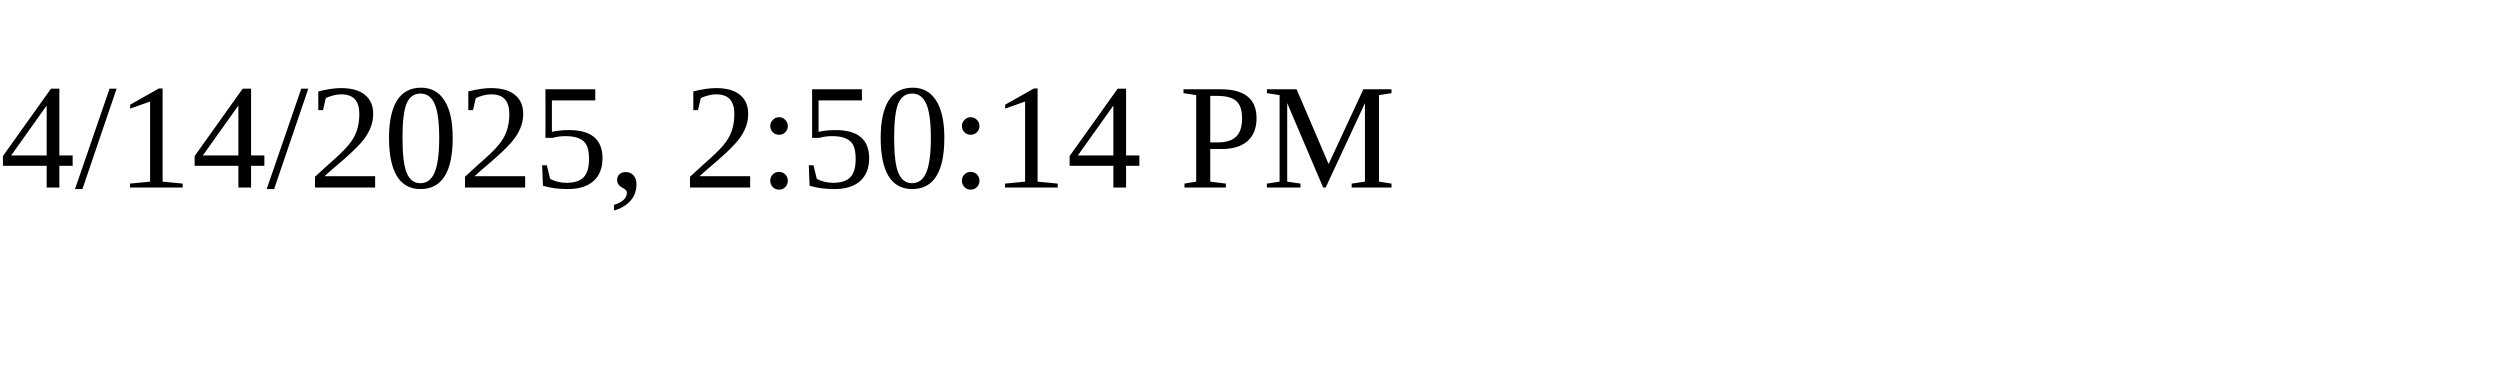
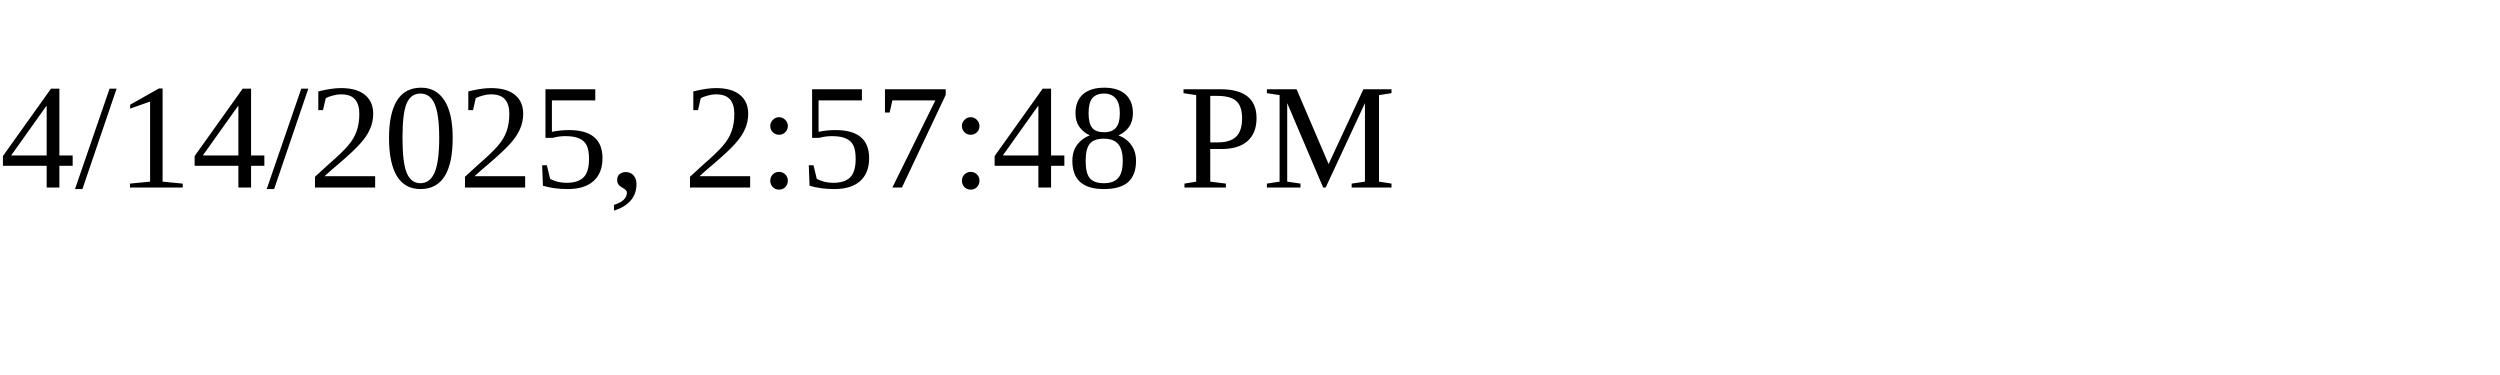
<svg xmlns="http://www.w3.org/2000/svg" height="30" width="200">
-   <text x="0" y="15">4/14/2025, 2:50:14 PM</text>
+   <text x="0" y="15">4/14/2025, 2:57:48 PM</text>
</svg>
